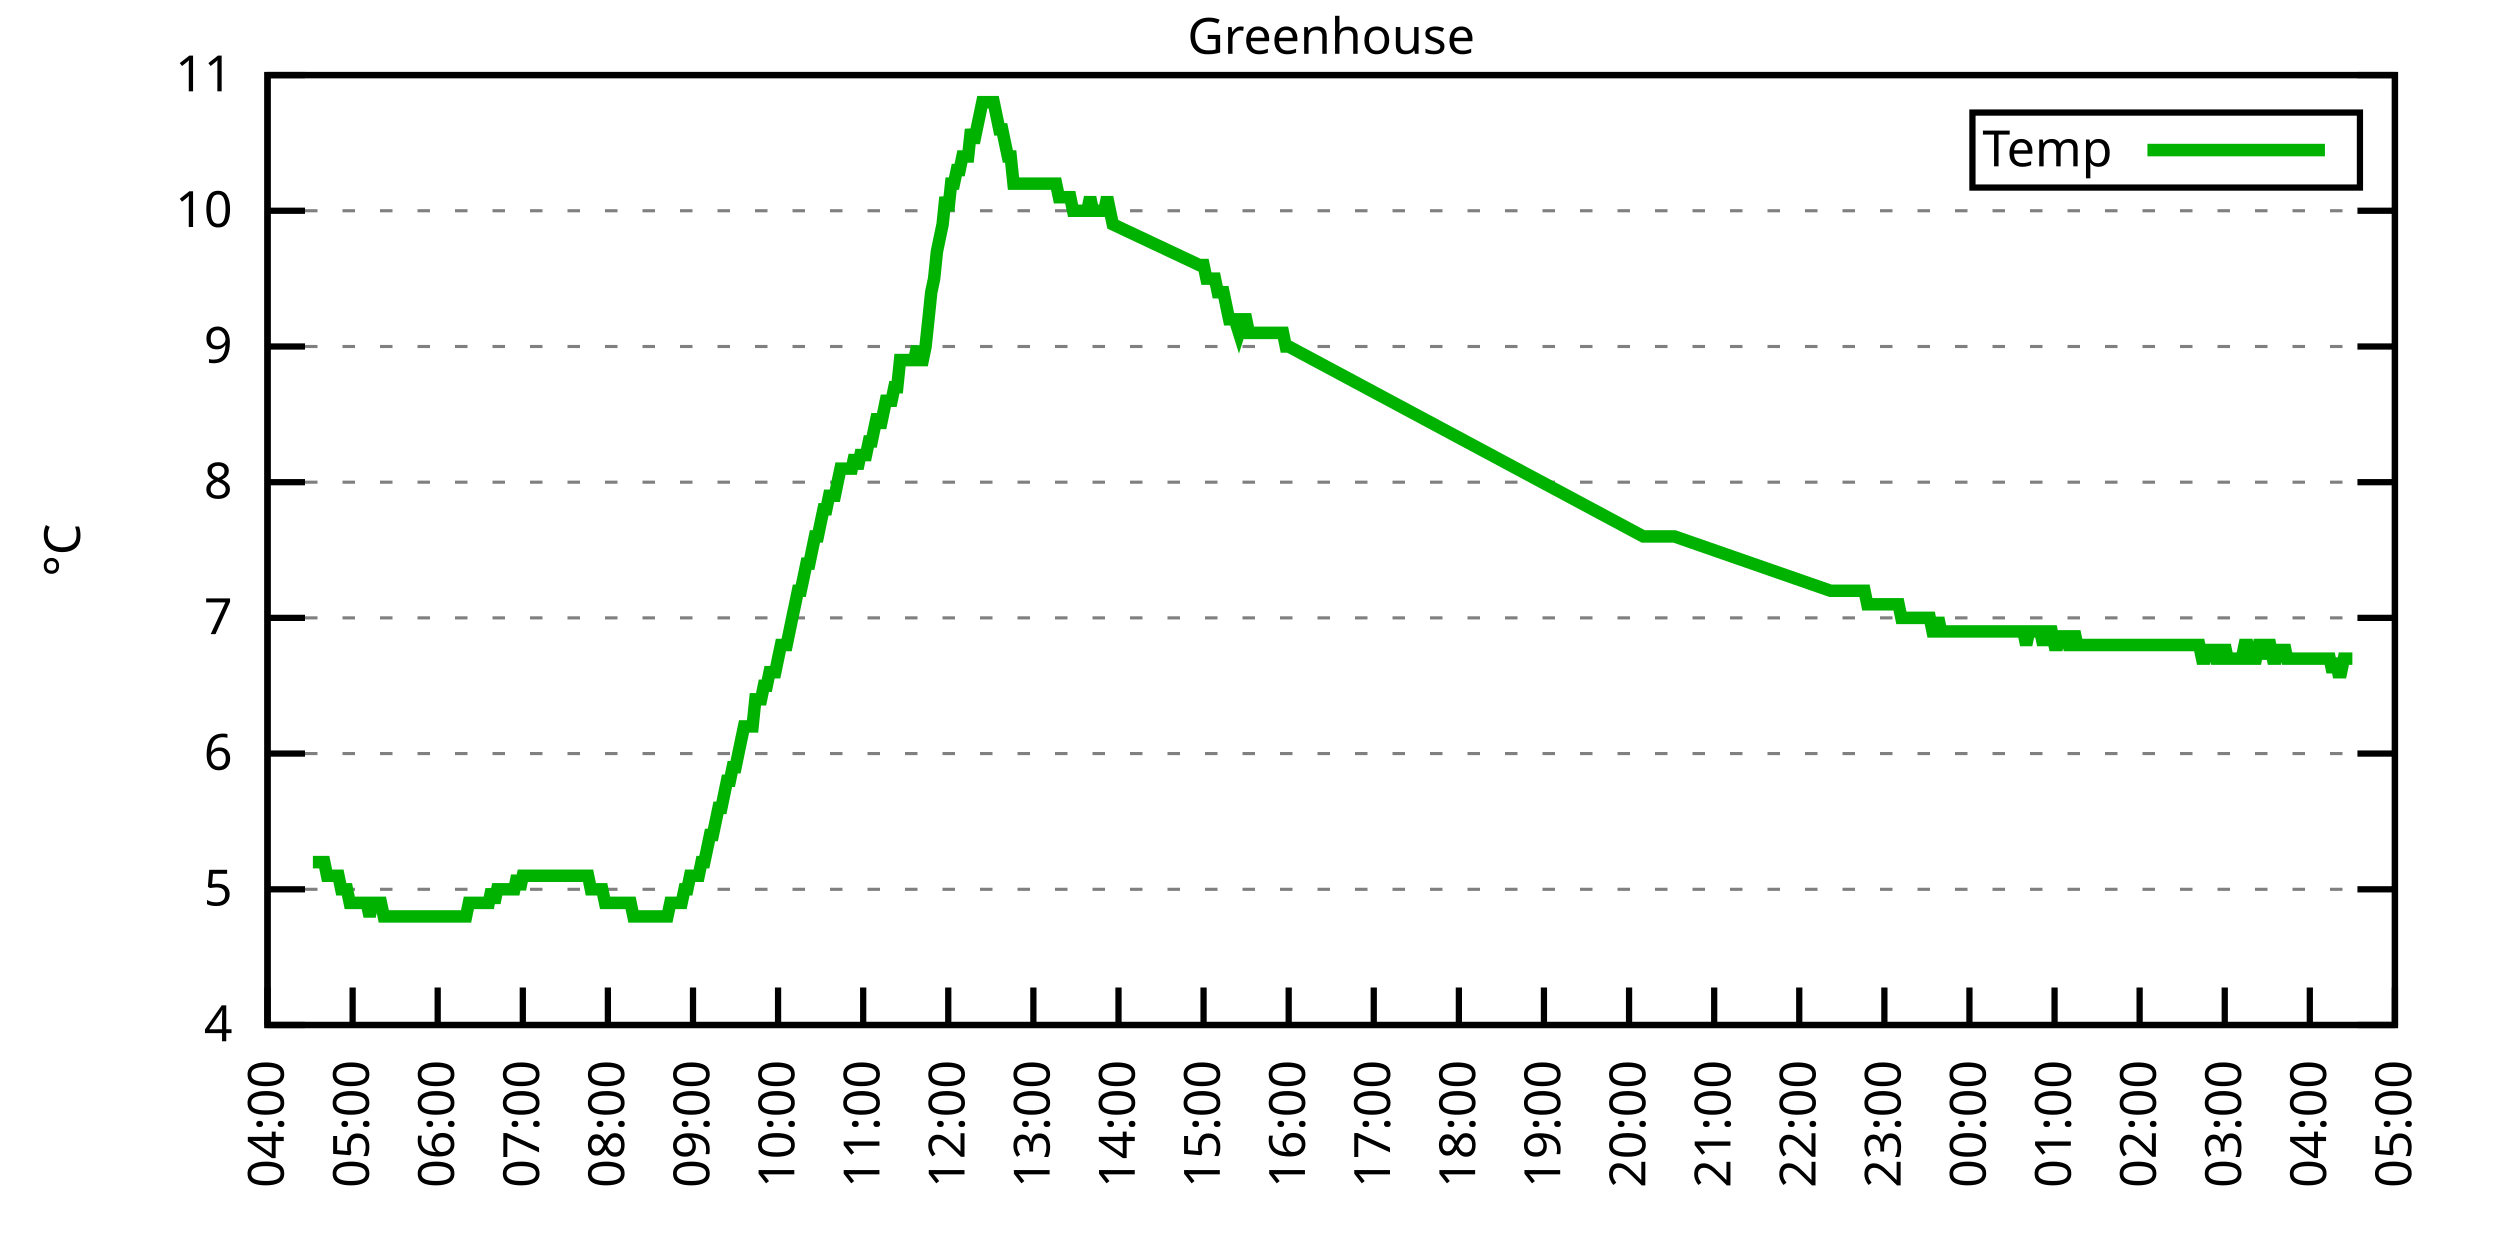
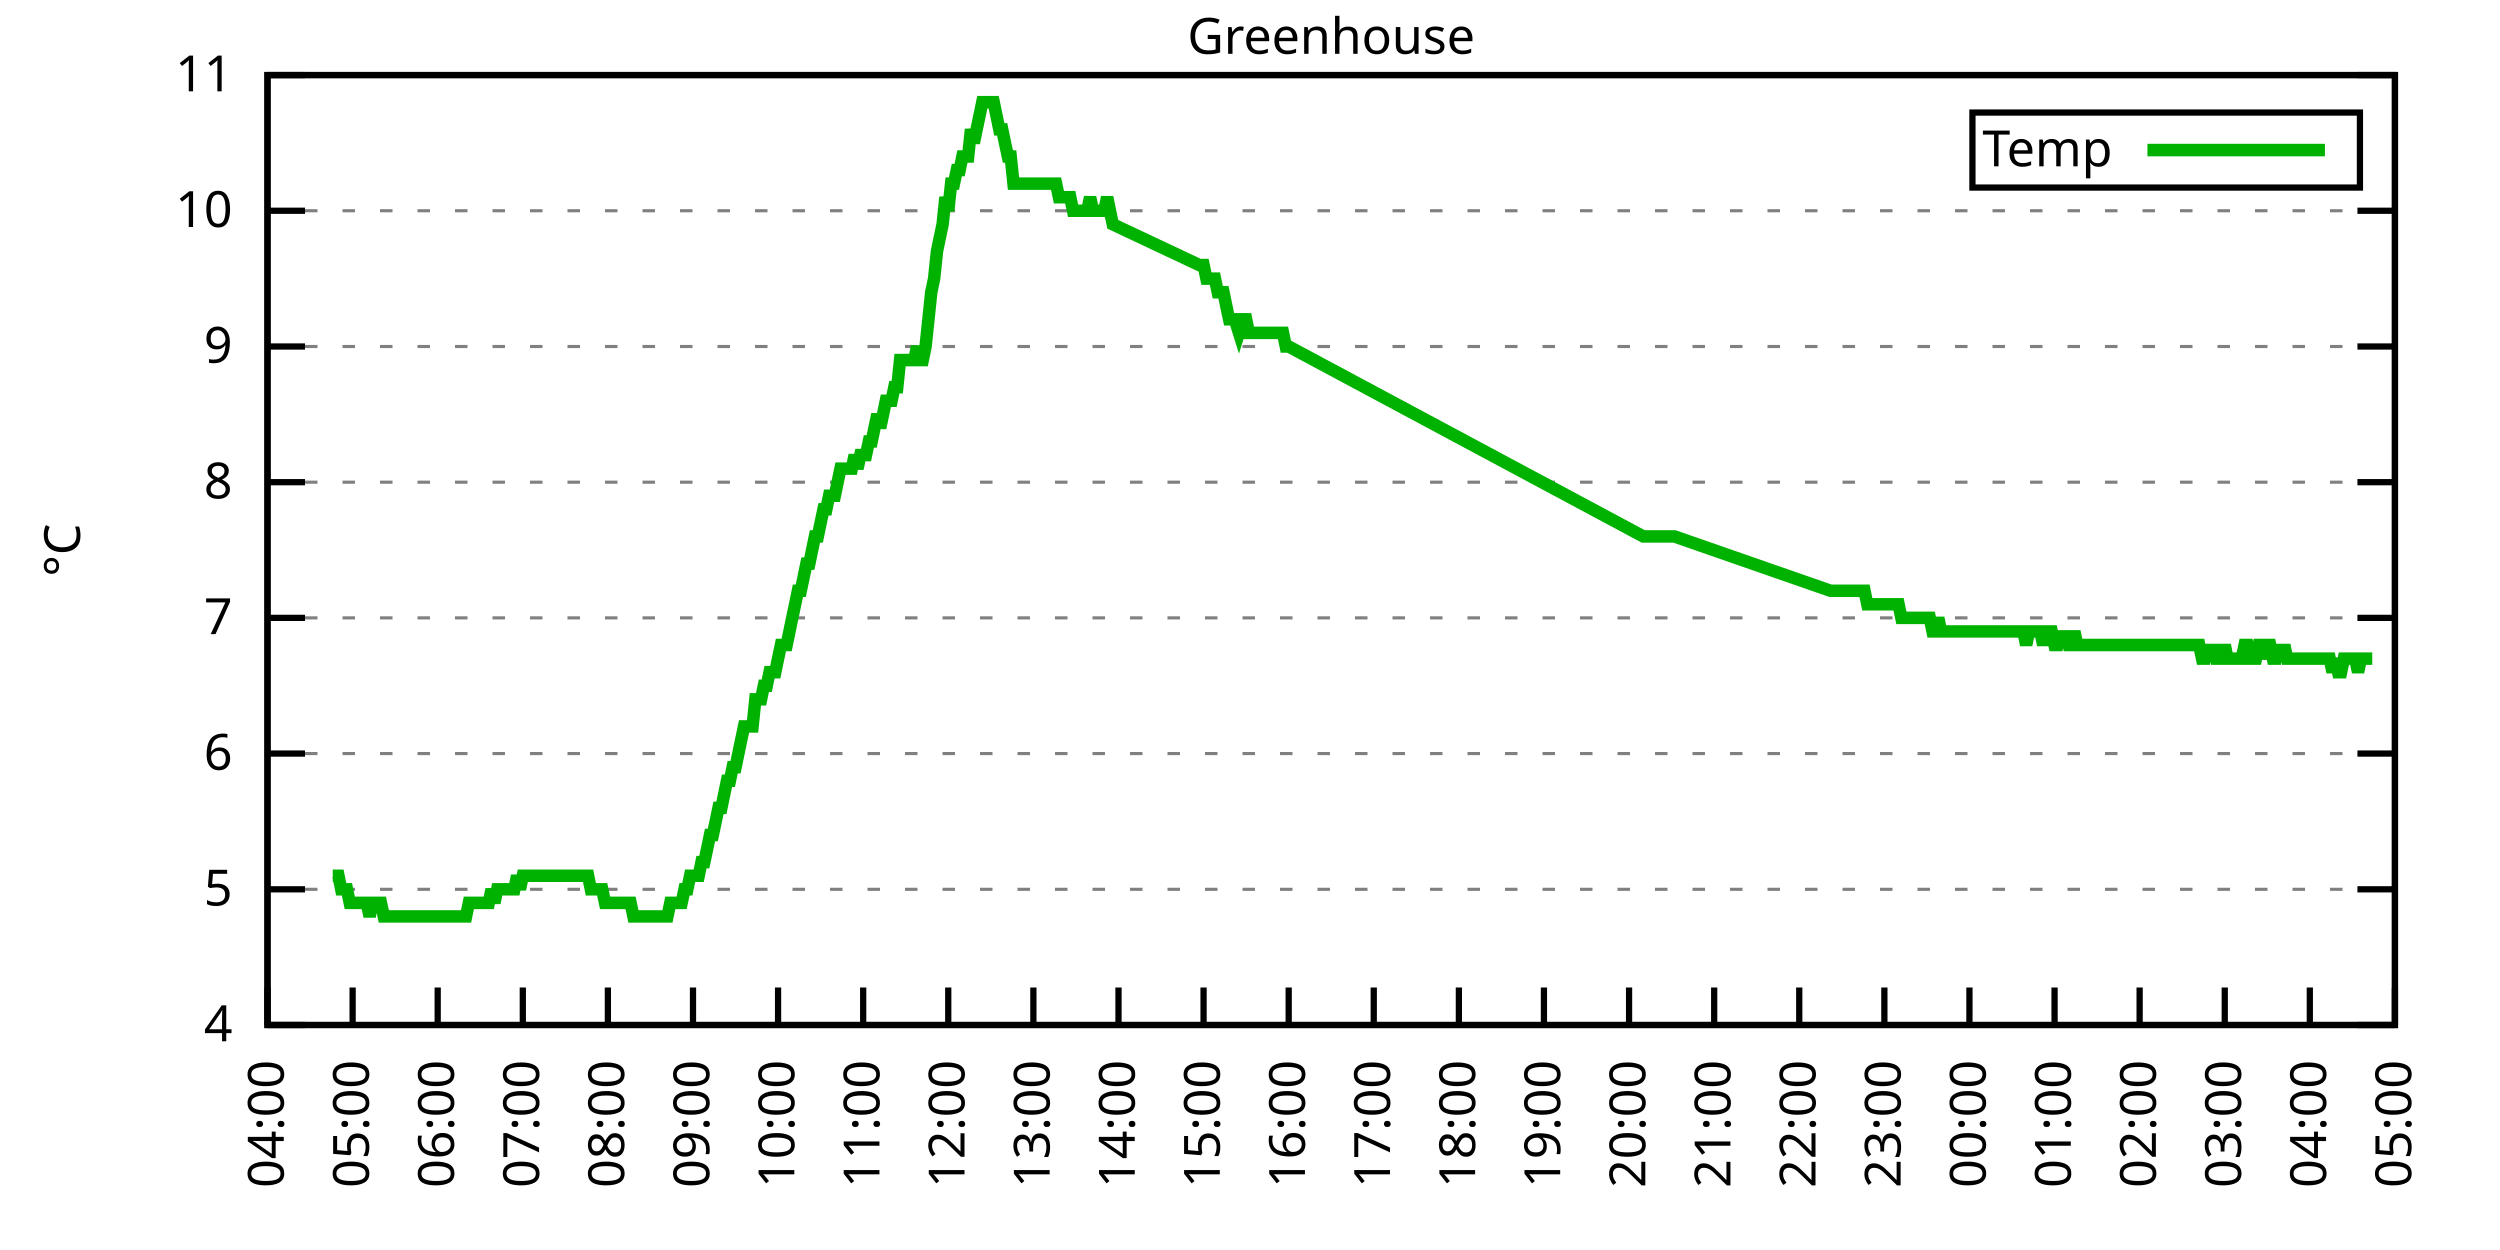
<svg xmlns="http://www.w3.org/2000/svg" xmlns:xlink="http://www.w3.org/1999/xlink" width="400" height="200" viewBox="0 0 400 200">
  <g id="gnuplot_canvas">
    <rect x="0" y="0" width="400" height="200" fill="none" />
    <defs>
      <circle id="gpDot" r="0.5" stroke-width="0.5" stroke="currentColor" />
      <path id="gpPt0" stroke-width="0.333" stroke="currentColor" d="M-1,0 h2 M0,-1 v2" />
      <path id="gpPt1" stroke-width="0.333" stroke="currentColor" d="M-1,-1 L1,1 M1,-1 L-1,1" />
      <path id="gpPt2" stroke-width="0.333" stroke="currentColor" d="M-1,0 L1,0 M0,-1 L0,1 M-1,-1 L1,1 M-1,1 L1,-1" />
      <rect id="gpPt3" stroke-width="0.333" stroke="currentColor" x="-1" y="-1" width="2" height="2" />
      <rect id="gpPt4" stroke-width="0.333" stroke="currentColor" fill="currentColor" x="-1" y="-1" width="2" height="2" />
      <circle id="gpPt5" stroke-width="0.333" stroke="currentColor" cx="0" cy="0" r="1" />
      <use xlink:href="#gpPt5" id="gpPt6" fill="currentColor" stroke="none" />
      <path id="gpPt7" stroke-width="0.333" stroke="currentColor" d="M0,-1.33 L-1.33,0.67 L1.33,0.67 z" />
      <use xlink:href="#gpPt7" id="gpPt8" fill="currentColor" stroke="none" />
      <use xlink:href="#gpPt7" id="gpPt9" stroke="currentColor" transform="rotate(180)" />
      <use xlink:href="#gpPt9" id="gpPt10" fill="currentColor" stroke="none" />
      <use xlink:href="#gpPt3" id="gpPt11" stroke="currentColor" transform="rotate(45)" />
      <use xlink:href="#gpPt11" id="gpPt12" fill="currentColor" stroke="none" />
      <path id="gpPt13" stroke-width="0.333" stroke="currentColor" d="M0,1.330 L1.265,0.411 L0.782,-1.067 L-0.782,-1.076 L-1.265,0.411 z" />
      <use xlink:href="#gpPt13" id="gpPt14" fill="currentColor" stroke="none" />
      <filter id="textbox" filterUnits="objectBoundingBox" x="0" y="0" height="1" width="1">
        <feFlood flood-color="white" flood-opacity="1" result="bgnd" />
        <feComposite in="SourceGraphic" in2="bgnd" operator="atop" />
      </filter>
      <filter id="greybox" filterUnits="objectBoundingBox" x="0" y="0" height="1" width="1">
        <feFlood flood-color="lightgrey" flood-opacity="1" result="grey" />
        <feComposite in="SourceGraphic" in2="grey" operator="atop" />
      </filter>
    </defs>
    <g fill="none" color="white" stroke="currentColor" stroke-width="1.00" stroke-linecap="butt" stroke-linejoin="miter">
</g>
    <g fill="none" color="black" stroke="currentColor" stroke-width="1.00" stroke-linecap="butt" stroke-linejoin="miter">
      <g stroke="none" shape-rendering="crispEdges">
        <polygon fill="rgb(255, 255, 255)" points="42.80,164.00 383.18,164.00 383.18,12.02 42.80,12.02 " />
      </g>
    </g>
    <g fill="none" color="black" stroke="currentColor" stroke-width="1.00" stroke-linecap="butt" stroke-linejoin="miter">
</g>
    <g fill="none" color="black" stroke="black" stroke-width="0.50" stroke-linecap="butt" stroke-linejoin="miter">
</g>
    <g fill="none" color="gray" stroke="currentColor" stroke-width="0.50" stroke-linecap="butt" stroke-linejoin="miter">
      <path stroke="gray" stroke-dasharray="2,4" class="gridline" d="M42.80,164.00 L383.19,164.00  " />
    </g>
    <g fill="none" color="gray" stroke="gray" stroke-width="1.00" stroke-linecap="butt" stroke-linejoin="miter">
</g>
    <g fill="none" color="black" stroke="currentColor" stroke-width="1.00" stroke-linecap="butt" stroke-linejoin="miter">
      <path stroke="black" d="M42.80,164.00 L48.80,164.00 M383.19,164.00 L377.19,164.00  " />
      <g transform="translate(37.20,166.60)" stroke="none" fill="black" font-family="Sans" font-size="8.00" text-anchor="end">
        <text>
          <tspan font-family="Sans"> 4</tspan>
        </text>
      </g>
    </g>
    <g fill="none" color="black" stroke="currentColor" stroke-width="1.00" stroke-linecap="butt" stroke-linejoin="miter">
</g>
    <g fill="none" color="black" stroke="black" stroke-width="0.50" stroke-linecap="butt" stroke-linejoin="miter">
</g>
    <g fill="none" color="gray" stroke="currentColor" stroke-width="0.50" stroke-linecap="butt" stroke-linejoin="miter">
      <path stroke="gray" stroke-dasharray="2,4" class="gridline" d="M42.80,142.29 L383.19,142.29  " />
    </g>
    <g fill="none" color="gray" stroke="gray" stroke-width="1.00" stroke-linecap="butt" stroke-linejoin="miter">
</g>
    <g fill="none" color="black" stroke="currentColor" stroke-width="1.00" stroke-linecap="butt" stroke-linejoin="miter">
      <path stroke="black" d="M42.80,142.29 L48.80,142.29 M383.19,142.29 L377.19,142.29  " />
      <g transform="translate(37.20,144.89)" stroke="none" fill="black" font-family="Sans" font-size="8.00" text-anchor="end">
        <text>
          <tspan font-family="Sans"> 5</tspan>
        </text>
      </g>
    </g>
    <g fill="none" color="black" stroke="currentColor" stroke-width="1.00" stroke-linecap="butt" stroke-linejoin="miter">
</g>
    <g fill="none" color="black" stroke="black" stroke-width="0.50" stroke-linecap="butt" stroke-linejoin="miter">
</g>
    <g fill="none" color="gray" stroke="currentColor" stroke-width="0.50" stroke-linecap="butt" stroke-linejoin="miter">
      <path stroke="gray" stroke-dasharray="2,4" class="gridline" d="M42.80,120.57 L383.19,120.57  " />
    </g>
    <g fill="none" color="gray" stroke="gray" stroke-width="1.00" stroke-linecap="butt" stroke-linejoin="miter">
</g>
    <g fill="none" color="black" stroke="currentColor" stroke-width="1.00" stroke-linecap="butt" stroke-linejoin="miter">
      <path stroke="black" d="M42.80,120.57 L48.80,120.57 M383.19,120.57 L377.19,120.57  " />
      <g transform="translate(37.20,123.17)" stroke="none" fill="black" font-family="Sans" font-size="8.00" text-anchor="end">
        <text>
          <tspan font-family="Sans"> 6</tspan>
        </text>
      </g>
    </g>
    <g fill="none" color="black" stroke="currentColor" stroke-width="1.00" stroke-linecap="butt" stroke-linejoin="miter">
</g>
    <g fill="none" color="black" stroke="black" stroke-width="0.50" stroke-linecap="butt" stroke-linejoin="miter">
</g>
    <g fill="none" color="gray" stroke="currentColor" stroke-width="0.50" stroke-linecap="butt" stroke-linejoin="miter">
      <path stroke="gray" stroke-dasharray="2,4" class="gridline" d="M42.80,98.86 L383.19,98.86  " />
    </g>
    <g fill="none" color="gray" stroke="gray" stroke-width="1.00" stroke-linecap="butt" stroke-linejoin="miter">
</g>
    <g fill="none" color="black" stroke="currentColor" stroke-width="1.00" stroke-linecap="butt" stroke-linejoin="miter">
      <path stroke="black" d="M42.80,98.86 L48.80,98.86 M383.19,98.86 L377.19,98.86  " />
      <g transform="translate(37.20,101.46)" stroke="none" fill="black" font-family="Sans" font-size="8.00" text-anchor="end">
        <text>
          <tspan font-family="Sans"> 7</tspan>
        </text>
      </g>
    </g>
    <g fill="none" color="black" stroke="currentColor" stroke-width="1.00" stroke-linecap="butt" stroke-linejoin="miter">
</g>
    <g fill="none" color="black" stroke="black" stroke-width="0.50" stroke-linecap="butt" stroke-linejoin="miter">
</g>
    <g fill="none" color="gray" stroke="currentColor" stroke-width="0.50" stroke-linecap="butt" stroke-linejoin="miter">
      <path stroke="gray" stroke-dasharray="2,4" class="gridline" d="M42.80,77.15 L383.19,77.15  " />
    </g>
    <g fill="none" color="gray" stroke="gray" stroke-width="1.00" stroke-linecap="butt" stroke-linejoin="miter">
</g>
    <g fill="none" color="black" stroke="currentColor" stroke-width="1.00" stroke-linecap="butt" stroke-linejoin="miter">
      <path stroke="black" d="M42.80,77.15 L48.80,77.15 M383.19,77.15 L377.19,77.15  " />
      <g transform="translate(37.20,79.75)" stroke="none" fill="black" font-family="Sans" font-size="8.00" text-anchor="end">
        <text>
          <tspan font-family="Sans"> 8</tspan>
        </text>
      </g>
    </g>
    <g fill="none" color="black" stroke="currentColor" stroke-width="1.00" stroke-linecap="butt" stroke-linejoin="miter">
</g>
    <g fill="none" color="black" stroke="black" stroke-width="0.50" stroke-linecap="butt" stroke-linejoin="miter">
</g>
    <g fill="none" color="gray" stroke="currentColor" stroke-width="0.50" stroke-linecap="butt" stroke-linejoin="miter">
      <path stroke="gray" stroke-dasharray="2,4" class="gridline" d="M42.80,55.44 L383.19,55.44  " />
    </g>
    <g fill="none" color="gray" stroke="gray" stroke-width="1.00" stroke-linecap="butt" stroke-linejoin="miter">
</g>
    <g fill="none" color="black" stroke="currentColor" stroke-width="1.00" stroke-linecap="butt" stroke-linejoin="miter">
      <path stroke="black" d="M42.80,55.44 L48.80,55.44 M383.19,55.44 L377.19,55.44  " />
      <g transform="translate(37.20,58.04)" stroke="none" fill="black" font-family="Sans" font-size="8.00" text-anchor="end">
        <text>
          <tspan font-family="Sans"> 9</tspan>
        </text>
      </g>
    </g>
    <g fill="none" color="black" stroke="currentColor" stroke-width="1.00" stroke-linecap="butt" stroke-linejoin="miter">
</g>
    <g fill="none" color="black" stroke="black" stroke-width="0.50" stroke-linecap="butt" stroke-linejoin="miter">
</g>
    <g fill="none" color="gray" stroke="currentColor" stroke-width="0.50" stroke-linecap="butt" stroke-linejoin="miter">
      <path stroke="gray" stroke-dasharray="2,4" class="gridline" d="M42.80,33.72 L383.19,33.72  " />
    </g>
    <g fill="none" color="gray" stroke="gray" stroke-width="1.00" stroke-linecap="butt" stroke-linejoin="miter">
</g>
    <g fill="none" color="black" stroke="currentColor" stroke-width="1.00" stroke-linecap="butt" stroke-linejoin="miter">
      <path stroke="black" d="M42.80,33.72 L48.80,33.72 M383.19,33.72 L377.19,33.72  " />
      <g transform="translate(37.20,36.32)" stroke="none" fill="black" font-family="Sans" font-size="8.00" text-anchor="end">
        <text>
          <tspan font-family="Sans"> 10</tspan>
        </text>
      </g>
    </g>
    <g fill="none" color="black" stroke="currentColor" stroke-width="1.00" stroke-linecap="butt" stroke-linejoin="miter">
</g>
    <g fill="none" color="black" stroke="black" stroke-width="0.50" stroke-linecap="butt" stroke-linejoin="miter">
</g>
    <g fill="none" color="gray" stroke="currentColor" stroke-width="0.50" stroke-linecap="butt" stroke-linejoin="miter">
      <path stroke="gray" stroke-dasharray="2,4" class="gridline" d="M42.80,12.01 L383.19,12.01  " />
    </g>
    <g fill="none" color="gray" stroke="gray" stroke-width="1.00" stroke-linecap="butt" stroke-linejoin="miter">
</g>
    <g fill="none" color="black" stroke="currentColor" stroke-width="1.00" stroke-linecap="butt" stroke-linejoin="miter">
      <path stroke="black" d="M42.80,12.01 L48.80,12.01 M383.19,12.01 L377.19,12.01  " />
      <g transform="translate(37.20,14.61)" stroke="none" fill="black" font-family="Sans" font-size="8.00" text-anchor="end">
        <text>
          <tspan font-family="Sans"> 11</tspan>
        </text>
      </g>
    </g>
    <g fill="none" color="black" stroke="currentColor" stroke-width="1.00" stroke-linecap="butt" stroke-linejoin="miter">
      <path stroke="black" d="M42.80,164.00 L42.80,158.00  " />
      <g transform="translate(45.40,169.60) rotate(270.00)" stroke="none" fill="black" font-family="Sans" font-size="8.00" text-anchor="end">
        <text>
          <tspan font-family="Sans">04:00</tspan>
        </text>
      </g>
    </g>
    <g fill="none" color="black" stroke="currentColor" stroke-width="1.00" stroke-linecap="butt" stroke-linejoin="miter">
      <path stroke="black" d="M56.42,164.00 L56.42,158.00  " />
      <g transform="translate(59.02,169.60) rotate(270.00)" stroke="none" fill="black" font-family="Sans" font-size="8.00" text-anchor="end">
        <text>
          <tspan font-family="Sans">05:00</tspan>
        </text>
      </g>
    </g>
    <g fill="none" color="black" stroke="currentColor" stroke-width="1.00" stroke-linecap="butt" stroke-linejoin="miter">
      <path stroke="black" d="M70.03,164.00 L70.03,158.00  " />
      <g transform="translate(72.63,169.60) rotate(270.00)" stroke="none" fill="black" font-family="Sans" font-size="8.00" text-anchor="end">
        <text>
          <tspan font-family="Sans">06:00</tspan>
        </text>
      </g>
    </g>
    <g fill="none" color="black" stroke="currentColor" stroke-width="1.00" stroke-linecap="butt" stroke-linejoin="miter">
      <path stroke="black" d="M83.65,164.00 L83.65,158.00  " />
      <g transform="translate(86.25,169.60) rotate(270.00)" stroke="none" fill="black" font-family="Sans" font-size="8.00" text-anchor="end">
        <text>
          <tspan font-family="Sans">07:00</tspan>
        </text>
      </g>
    </g>
    <g fill="none" color="black" stroke="currentColor" stroke-width="1.00" stroke-linecap="butt" stroke-linejoin="miter">
      <path stroke="black" d="M97.26,164.00 L97.26,158.00  " />
      <g transform="translate(99.86,169.60) rotate(270.00)" stroke="none" fill="black" font-family="Sans" font-size="8.00" text-anchor="end">
        <text>
          <tspan font-family="Sans">08:00</tspan>
        </text>
      </g>
    </g>
    <g fill="none" color="black" stroke="currentColor" stroke-width="1.00" stroke-linecap="butt" stroke-linejoin="miter">
      <path stroke="black" d="M110.88,164.00 L110.88,158.00  " />
      <g transform="translate(113.48,169.60) rotate(270.00)" stroke="none" fill="black" font-family="Sans" font-size="8.00" text-anchor="end">
        <text>
          <tspan font-family="Sans">09:00</tspan>
        </text>
      </g>
    </g>
    <g fill="none" color="black" stroke="currentColor" stroke-width="1.00" stroke-linecap="butt" stroke-linejoin="miter">
      <path stroke="black" d="M124.49,164.00 L124.49,158.00  " />
      <g transform="translate(127.09,169.60) rotate(270.00)" stroke="none" fill="black" font-family="Sans" font-size="8.00" text-anchor="end">
        <text>
          <tspan font-family="Sans">10:00</tspan>
        </text>
      </g>
    </g>
    <g fill="none" color="black" stroke="currentColor" stroke-width="1.00" stroke-linecap="butt" stroke-linejoin="miter">
      <path stroke="black" d="M138.11,164.00 L138.11,158.00  " />
      <g transform="translate(140.71,169.60) rotate(270.00)" stroke="none" fill="black" font-family="Sans" font-size="8.00" text-anchor="end">
        <text>
          <tspan font-family="Sans">11:00</tspan>
        </text>
      </g>
    </g>
    <g fill="none" color="black" stroke="currentColor" stroke-width="1.00" stroke-linecap="butt" stroke-linejoin="miter">
      <path stroke="black" d="M151.72,164.00 L151.72,158.00  " />
      <g transform="translate(154.32,169.60) rotate(270.00)" stroke="none" fill="black" font-family="Sans" font-size="8.00" text-anchor="end">
        <text>
          <tspan font-family="Sans">12:00</tspan>
        </text>
      </g>
    </g>
    <g fill="none" color="black" stroke="currentColor" stroke-width="1.00" stroke-linecap="butt" stroke-linejoin="miter">
      <path stroke="black" d="M165.34,164.00 L165.34,158.00  " />
      <g transform="translate(167.94,169.60) rotate(270.00)" stroke="none" fill="black" font-family="Sans" font-size="8.00" text-anchor="end">
        <text>
          <tspan font-family="Sans">13:00</tspan>
        </text>
      </g>
    </g>
    <g fill="none" color="black" stroke="currentColor" stroke-width="1.00" stroke-linecap="butt" stroke-linejoin="miter">
      <path stroke="black" d="M178.96,164.00 L178.96,158.00  " />
      <g transform="translate(181.56,169.60) rotate(270.00)" stroke="none" fill="black" font-family="Sans" font-size="8.00" text-anchor="end">
        <text>
          <tspan font-family="Sans">14:00</tspan>
        </text>
      </g>
    </g>
    <g fill="none" color="black" stroke="currentColor" stroke-width="1.00" stroke-linecap="butt" stroke-linejoin="miter">
      <path stroke="black" d="M192.57,164.00 L192.57,158.00  " />
      <g transform="translate(195.17,169.60) rotate(270.00)" stroke="none" fill="black" font-family="Sans" font-size="8.00" text-anchor="end">
        <text>
          <tspan font-family="Sans">15:00</tspan>
        </text>
      </g>
    </g>
    <g fill="none" color="black" stroke="currentColor" stroke-width="1.00" stroke-linecap="butt" stroke-linejoin="miter">
      <path stroke="black" d="M206.19,164.00 L206.19,158.00  " />
      <g transform="translate(208.79,169.60) rotate(270.00)" stroke="none" fill="black" font-family="Sans" font-size="8.00" text-anchor="end">
        <text>
          <tspan font-family="Sans">16:00</tspan>
        </text>
      </g>
    </g>
    <g fill="none" color="black" stroke="currentColor" stroke-width="1.00" stroke-linecap="butt" stroke-linejoin="miter">
      <path stroke="black" d="M219.80,164.00 L219.80,158.00  " />
      <g transform="translate(222.40,169.60) rotate(270.00)" stroke="none" fill="black" font-family="Sans" font-size="8.00" text-anchor="end">
        <text>
          <tspan font-family="Sans">17:00</tspan>
        </text>
      </g>
    </g>
    <g fill="none" color="black" stroke="currentColor" stroke-width="1.00" stroke-linecap="butt" stroke-linejoin="miter">
      <path stroke="black" d="M233.42,164.00 L233.42,158.00  " />
      <g transform="translate(236.02,169.60) rotate(270.00)" stroke="none" fill="black" font-family="Sans" font-size="8.00" text-anchor="end">
        <text>
          <tspan font-family="Sans">18:00</tspan>
        </text>
      </g>
    </g>
    <g fill="none" color="black" stroke="currentColor" stroke-width="1.00" stroke-linecap="butt" stroke-linejoin="miter">
      <path stroke="black" d="M247.03,164.00 L247.03,158.00  " />
      <g transform="translate(249.63,169.60) rotate(270.00)" stroke="none" fill="black" font-family="Sans" font-size="8.00" text-anchor="end">
        <text>
          <tspan font-family="Sans">19:00</tspan>
        </text>
      </g>
    </g>
    <g fill="none" color="black" stroke="currentColor" stroke-width="1.00" stroke-linecap="butt" stroke-linejoin="miter">
      <path stroke="black" d="M260.65,164.00 L260.65,158.00  " />
      <g transform="translate(263.25,169.60) rotate(270.00)" stroke="none" fill="black" font-family="Sans" font-size="8.00" text-anchor="end">
        <text>
          <tspan font-family="Sans">20:00</tspan>
        </text>
      </g>
    </g>
    <g fill="none" color="black" stroke="currentColor" stroke-width="1.00" stroke-linecap="butt" stroke-linejoin="miter">
      <path stroke="black" d="M274.27,164.00 L274.27,158.00  " />
      <g transform="translate(276.87,169.60) rotate(270.00)" stroke="none" fill="black" font-family="Sans" font-size="8.00" text-anchor="end">
        <text>
          <tspan font-family="Sans">21:00</tspan>
        </text>
      </g>
    </g>
    <g fill="none" color="black" stroke="currentColor" stroke-width="1.00" stroke-linecap="butt" stroke-linejoin="miter">
      <path stroke="black" d="M287.88,164.00 L287.88,158.00  " />
      <g transform="translate(290.48,169.60) rotate(270.00)" stroke="none" fill="black" font-family="Sans" font-size="8.00" text-anchor="end">
        <text>
          <tspan font-family="Sans">22:00</tspan>
        </text>
      </g>
    </g>
    <g fill="none" color="black" stroke="currentColor" stroke-width="1.00" stroke-linecap="butt" stroke-linejoin="miter">
      <path stroke="black" d="M301.50,164.00 L301.50,158.00  " />
      <g transform="translate(304.10,169.60) rotate(270.00)" stroke="none" fill="black" font-family="Sans" font-size="8.00" text-anchor="end">
        <text>
          <tspan font-family="Sans">23:00</tspan>
        </text>
      </g>
    </g>
    <g fill="none" color="black" stroke="currentColor" stroke-width="1.00" stroke-linecap="butt" stroke-linejoin="miter">
      <path stroke="black" d="M315.11,164.00 L315.11,158.00  " />
      <g transform="translate(317.71,169.60) rotate(270.00)" stroke="none" fill="black" font-family="Sans" font-size="8.00" text-anchor="end">
        <text>
          <tspan font-family="Sans">00:00</tspan>
        </text>
      </g>
    </g>
    <g fill="none" color="black" stroke="currentColor" stroke-width="1.00" stroke-linecap="butt" stroke-linejoin="miter">
      <path stroke="black" d="M328.73,164.00 L328.73,158.00  " />
      <g transform="translate(331.33,169.60) rotate(270.00)" stroke="none" fill="black" font-family="Sans" font-size="8.00" text-anchor="end">
        <text>
          <tspan font-family="Sans">01:00</tspan>
        </text>
      </g>
    </g>
    <g fill="none" color="black" stroke="currentColor" stroke-width="1.00" stroke-linecap="butt" stroke-linejoin="miter">
      <path stroke="black" d="M342.34,164.00 L342.34,158.00  " />
      <g transform="translate(344.94,169.60) rotate(270.00)" stroke="none" fill="black" font-family="Sans" font-size="8.00" text-anchor="end">
        <text>
          <tspan font-family="Sans">02:00</tspan>
        </text>
      </g>
    </g>
    <g fill="none" color="black" stroke="currentColor" stroke-width="1.00" stroke-linecap="butt" stroke-linejoin="miter">
      <path stroke="black" d="M355.96,164.00 L355.96,158.00  " />
      <g transform="translate(358.56,169.60) rotate(270.00)" stroke="none" fill="black" font-family="Sans" font-size="8.00" text-anchor="end">
        <text>
          <tspan font-family="Sans">03:00</tspan>
        </text>
      </g>
    </g>
    <g fill="none" color="black" stroke="currentColor" stroke-width="1.00" stroke-linecap="butt" stroke-linejoin="miter">
      <path stroke="black" d="M369.57,164.00 L369.57,158.00  " />
      <g transform="translate(372.17,169.60) rotate(270.00)" stroke="none" fill="black" font-family="Sans" font-size="8.00" text-anchor="end">
        <text>
          <tspan font-family="Sans">04:00</tspan>
        </text>
      </g>
    </g>
    <g fill="none" color="black" stroke="currentColor" stroke-width="1.00" stroke-linecap="butt" stroke-linejoin="miter">
      <path stroke="black" d="M383.19,164.00 L383.19,158.00  " />
      <g transform="translate(385.79,169.60) rotate(270.00)" stroke="none" fill="black" font-family="Sans" font-size="8.00" text-anchor="end">
        <text>
          <tspan font-family="Sans">05:00</tspan>
        </text>
      </g>
    </g>
    <g fill="none" color="black" stroke="currentColor" stroke-width="1.00" stroke-linecap="butt" stroke-linejoin="miter">
</g>
    <g fill="none" color="black" stroke="currentColor" stroke-width="1.00" stroke-linecap="butt" stroke-linejoin="miter">
      <path stroke="black" d="M42.80,12.01 L42.80,164.00 L383.19,164.00 L383.19,12.01 L42.80,12.01 Z  " />
    </g>
    <g fill="none" color="black" stroke="currentColor" stroke-width="1.00" stroke-linecap="butt" stroke-linejoin="miter">
</g>
    <g fill="none" color="black" stroke="currentColor" stroke-width="1.00" stroke-linecap="butt" stroke-linejoin="miter">
      <path stroke="black" d="M315.59,30.01 L315.59,18.01 L377.59,18.01 L377.59,30.01 L315.59,30.01 Z  " />
    </g>
    <g id="Greenhouse_plot_1">
      <g fill="none" color="white" stroke="black" stroke-width="2.00" stroke-linecap="butt" stroke-linejoin="miter">
</g>
      <g fill="none" color="black" stroke="currentColor" stroke-width="2.00" stroke-linecap="butt" stroke-linejoin="miter">
        <g transform="translate(337.99,26.61)" stroke="none" fill="black" font-family="Sans" font-size="8.00" text-anchor="end">
          <text>
            <tspan font-family="Sans">Temp</tspan>
          </text>
        </g>
      </g>
      <g fill="none" color="black" stroke="currentColor" stroke-width="2.00" stroke-linecap="butt" stroke-linejoin="miter">
-         <path stroke="rgb(  0, 178,   0)" d="M343.59,24.01 L371.99,24.01 M50.06,137.94 L50.52,137.94 L50.97,137.94 L51.42,137.94 L51.88,137.94 L52.33,140.12   L52.78,140.12 L53.24,140.12 L53.69,140.12 L54.15,140.12 L54.60,142.29 L55.05,142.29 L55.51,142.29 L55.96,144.46   L56.42,144.46 L56.87,144.46 L57.32,144.46 L57.78,144.46 L58.23,144.46 L58.68,144.46 L59.14,146.63 L59.59,144.46   L60.05,144.46 L60.50,144.46 L60.95,144.46 L61.41,146.63 L61.86,146.63 L62.32,146.63 L62.77,146.63 L63.22,146.63   L63.68,146.63 L64.13,146.63 L64.58,146.63 L65.04,146.63 L65.49,146.63 L65.95,146.63 L66.40,146.63 L66.85,146.63   L67.31,146.63 L67.76,146.63 L68.22,146.63 L68.67,146.63 L69.12,146.63 L69.58,146.63 L70.03,146.63 L70.49,146.63   L70.94,146.63 L71.39,146.63 L71.85,146.63 L72.30,146.63 L72.75,146.63 L73.21,146.63 L73.66,146.63 L74.12,146.63   L74.57,146.63 L75.02,144.46 L75.48,144.46 L75.93,144.46 L76.39,144.46 L76.84,144.46 L77.29,144.46 L77.75,144.46   L78.20,144.46 L78.65,142.29 L79.11,144.46 L79.56,142.29 L80.02,142.29 L80.47,142.29 L80.92,142.29 L81.38,142.29   L81.83,142.29 L82.29,142.29 L82.74,140.12 L83.19,142.29 L83.65,140.12 L84.10,140.12 L84.55,140.12 L85.01,140.12   L85.46,140.12 L85.92,140.12 L86.37,140.12 L86.82,140.12 L87.28,140.12 L87.73,140.12 L88.19,140.12 L88.64,140.12   L89.09,140.12 L89.55,140.12 L90.00,140.12 L90.45,140.12 L90.91,140.12 L91.36,140.12 L91.82,140.12 L92.27,140.12   L92.72,140.12 L93.18,140.12 L93.63,140.12 L94.09,140.12 L94.54,142.29 L94.99,142.29 L95.45,142.29 L95.90,142.29   L96.35,142.29 L96.81,144.46 L97.26,144.46 L97.72,144.46 L98.17,144.46 L98.62,144.46 L99.08,144.46 L99.53,144.46   L99.99,144.46 L100.44,144.46 L100.89,144.46 L101.35,146.63 L101.80,146.63 L102.25,146.63 L102.71,146.63 L103.16,146.63   L103.62,146.63 L104.07,146.63 L104.52,146.63 L104.98,146.63 L105.43,146.63 L105.89,146.63 L106.34,146.63 L106.79,146.63   L107.25,144.46 L107.70,144.46 L108.15,144.46 L108.61,144.46 L109.06,144.46 L109.52,142.29 L109.97,142.29 L110.42,140.12   L110.88,140.12 L111.33,140.12 L111.79,140.12 L112.24,137.94 L112.69,137.94 L113.15,135.77 L113.60,133.60 L114.05,133.60   L114.51,131.43 L114.96,129.26 L115.42,129.26 L115.87,127.09 L116.32,124.92 L116.78,124.92 L117.23,122.75 L117.69,122.75   L118.14,120.57 L118.59,118.40 L119.05,116.23 L119.50,116.23 L119.96,116.23 L120.41,116.23 L120.86,111.89 L121.32,111.89   L121.77,111.89 L122.22,109.72 L122.68,109.72 L123.13,107.55 L123.59,107.55 L124.04,107.55 L124.49,105.38 L124.95,103.20   L125.40,103.20 L125.86,103.20 L126.31,101.03 L126.76,98.86 L127.22,96.69 L127.67,94.52 L128.12,94.52 L128.58,92.35   L129.03,90.18 L129.49,90.18 L129.94,88.00 L130.39,85.83 L130.85,85.83 L131.30,83.66 L131.76,81.49 L132.21,81.49   L132.66,79.32 L133.12,79.32 L133.57,79.32 L134.02,77.15 L134.48,74.98 L134.93,74.98 L135.39,74.98 L135.84,74.98   L136.29,74.98 L136.75,72.81 L137.20,74.98 L137.66,72.81 L138.11,72.81 L138.56,72.81 L139.02,70.63 L139.47,70.63   L139.92,68.46 L140.38,66.29 L140.83,68.46 L141.29,66.29 L141.74,64.12 L142.19,64.12 L142.65,64.12 L143.10,61.95   L143.56,61.95 L144.01,57.61 L144.46,57.61 L144.92,57.61 L145.37,57.61 L145.82,57.61 L146.28,57.61 L146.73,55.44   L147.19,57.61 L147.64,57.61 L148.09,55.44 L148.55,51.09 L149.00,46.75 L149.46,44.58 L149.91,40.24 L150.36,38.07   L150.82,35.89 L151.27,31.55 L151.72,33.72 L152.18,29.38 L152.63,29.38 L153.09,27.21 L153.54,27.21 L153.99,25.04   L154.45,25.04 L154.90,25.04 L155.36,20.70 L155.81,22.87 L156.26,20.70 L156.72,18.52 L157.17,16.35 L157.62,16.35   L158.08,16.35 L158.53,16.35 L158.99,16.35 L159.44,18.52 L159.89,20.70 L160.35,20.70 L160.80,22.87 L161.26,25.04   L161.71,25.04 L162.16,29.38 L162.62,29.38 L163.07,29.38 L163.52,29.38 L163.98,29.38 L164.43,29.38 L164.89,29.38   L165.34,29.38 L165.79,29.38 L166.25,29.38 L166.70,29.38 L167.16,29.38 L167.61,29.38 L168.06,29.38 L168.52,29.38   L168.97,29.38 L169.43,31.55 L169.88,31.55 L170.33,31.55 L170.79,31.55 L171.24,31.55 L171.69,33.72 L172.15,33.72   L172.60,33.72 L173.06,33.72 L173.51,33.72 L173.96,33.72 L174.42,31.55 L174.87,33.72 L175.33,33.72 L175.78,33.72   L176.23,33.72 L176.69,33.72 L177.14,31.55 L177.59,33.72 L178.05,35.89 L191.89,42.41 L192.57,42.41 L193.03,44.58   L193.48,44.58 L193.93,44.58 L194.39,44.58 L194.84,46.75 L195.29,46.75 L195.75,46.75 L196.20,48.92 L196.66,51.09   L197.11,51.09 L197.56,51.09 L198.24,53.26 L198.93,51.09 L199.38,51.09 L199.83,53.26 L200.29,53.26 L200.74,53.26   L201.19,53.26 L201.65,53.26 L202.10,53.26 L202.56,53.26 L203.01,53.26 L203.46,53.26 L203.92,53.26 L204.37,53.26   L204.83,53.26 L205.28,53.26 L205.73,55.44 L206.19,55.44 L262.92,85.83 L263.83,85.83 L264.28,85.83 L264.73,85.83   L265.19,85.83 L265.64,85.83 L266.10,85.83 L266.55,85.83 L267.00,85.83 L267.46,85.83 L267.91,85.83 L292.87,94.52   L293.78,94.52 L294.23,94.52 L294.69,94.52 L295.14,94.52 L295.60,94.52 L296.05,94.52 L296.50,94.52 L296.96,94.52   L297.41,94.52 L297.87,94.52 L298.32,94.52 L298.77,96.69 L299.23,96.69 L299.68,96.69 L300.13,96.69 L300.59,96.69   L301.04,96.69 L301.50,96.69 L301.95,96.69 L302.40,96.69 L302.86,96.69 L303.31,96.69 L303.77,96.69 L304.22,98.86   L304.67,98.86 L305.13,98.86 L305.58,98.86 L306.03,98.86 L306.49,98.86 L306.94,98.86 L307.40,98.86 L307.85,98.86   L308.30,98.86 L308.76,98.86 L309.21,101.03 L309.67,101.03 L310.12,98.86 L310.57,101.03 L311.03,101.03 L311.48,101.03   L311.94,101.03 L312.39,101.03 L312.84,101.03 L313.30,101.03 L313.75,101.03 L314.20,101.03 L314.66,101.03 L315.11,101.03   L315.57,101.03 L316.02,101.03 L316.47,101.03 L316.93,101.03 L317.38,101.03 L317.84,101.03 L318.29,101.03 L318.74,101.03   L319.20,101.03 L319.65,101.03 L320.10,101.03 L320.56,101.03 L321.01,101.03 L321.47,101.03 L321.92,101.03 L322.37,101.03   L322.83,101.03 L323.28,101.03 L323.74,101.03 L324.19,103.20 L324.64,101.03 L325.10,101.03 L325.55,101.03 L326.00,101.03   L326.46,101.03 L326.91,103.20 L327.37,101.03 L327.82,101.03 L328.27,101.03 L328.73,103.20 L329.18,103.20 L329.64,101.03   L330.09,103.20 L330.54,101.03 L331.00,103.20 L331.45,103.20 L331.90,101.03 L332.36,103.20 L332.81,103.20 L333.27,103.20   L333.72,103.20 L334.17,103.20 L334.63,103.20 L335.08,103.20 L335.54,103.20 L335.99,103.20 L336.44,103.20 L336.90,103.20   L337.35,103.20 L337.80,103.20 L338.26,103.20 L338.71,103.20 L339.17,103.20 L339.62,103.20 L340.07,103.20 L340.53,103.20   L340.98,103.20 L341.44,103.20 L341.89,103.20 L342.34,103.20 L342.80,103.20 L343.25,103.20 L343.70,103.20 L344.16,103.20   L344.61,103.20 L345.07,103.20 L345.52,103.20 L345.97,103.20 L346.43,103.20 L346.88,103.20 L347.34,103.20 L347.79,103.20   L348.24,103.20 L348.70,103.20 L349.15,103.20 L349.60,103.20 L350.06,103.20 L350.51,103.20 L350.97,103.20 L351.42,103.20   L351.87,103.20 L352.33,105.38 L352.78,105.38 L353.24,103.20 L353.69,105.38 L354.14,103.20 L354.60,105.38 L355.05,105.38   L355.50,105.38 L355.96,103.20 L356.41,105.38 L356.87,105.38 L357.32,105.38 L357.77,105.38 L358.23,105.38 L358.68,105.38   L359.14,103.20 L359.59,103.20 L360.04,105.38 L360.50,105.38 L360.95,105.38 L361.41,103.20 L361.86,103.20 L362.31,105.38   L362.77,103.20 L363.22,103.20 L363.67,105.38 L364.13,105.38 L364.58,103.20 L365.04,105.38 L365.49,103.20 L365.94,105.38   L366.40,105.38 L366.85,105.38 L367.31,105.38 L367.76,105.38 L368.21,105.38 L368.67,105.38 L369.12,105.38 L369.57,105.38   L370.03,105.38 L370.48,105.38 L370.94,105.38 L371.39,105.38 L371.84,105.38 L372.30,105.38 L372.75,105.38 L373.21,107.55   L373.66,105.38 L374.11,107.55 L374.57,107.55 L375.02,105.38 L375.47,105.38 L375.93,105.38 L376.38,105.38  " />
+         <path stroke="rgb(  0, 178,   0)" d="M343.59,24.01 L371.99,24.01 M53.24,140.12 L53.69,140.12 L54.15,140.12 L54.60,142.29 L55.05,142.29 L55.51,142.29   L55.96,144.46 L56.42,144.46 L56.87,144.46 L57.32,144.46 L57.78,144.46 L58.23,144.46 L58.68,144.46 L59.14,146.63   L59.59,144.46 L60.05,144.46 L60.50,144.46 L60.95,144.46 L61.41,146.63 L61.86,146.63 L62.32,146.63 L62.77,146.63   L63.22,146.63 L63.68,146.63 L64.13,146.63 L64.58,146.63 L65.04,146.63 L65.49,146.63 L65.95,146.63 L66.40,146.63   L66.85,146.63 L67.31,146.63 L67.76,146.63 L68.22,146.63 L68.67,146.63 L69.12,146.63 L69.58,146.63 L70.03,146.63   L70.49,146.63 L70.94,146.63 L71.39,146.63 L71.85,146.63 L72.30,146.63 L72.75,146.63 L73.21,146.63 L73.66,146.63   L74.12,146.63 L74.57,146.63 L75.02,144.46 L75.48,144.46 L75.93,144.46 L76.39,144.46 L76.84,144.46 L77.29,144.46   L77.75,144.46 L78.20,144.46 L78.65,142.29 L79.11,144.46 L79.56,142.29 L80.02,142.29 L80.47,142.29 L80.92,142.29   L81.38,142.29 L81.83,142.29 L82.29,142.29 L82.74,140.12 L83.19,142.29 L83.65,140.12 L84.10,140.12 L84.55,140.12   L85.01,140.12 L85.46,140.12 L85.92,140.12 L86.37,140.12 L86.82,140.12 L87.28,140.12 L87.73,140.12 L88.19,140.12   L88.64,140.12 L89.09,140.12 L89.55,140.12 L90.00,140.12 L90.45,140.12 L90.91,140.12 L91.36,140.12 L91.82,140.12   L92.27,140.12 L92.72,140.12 L93.18,140.12 L93.63,140.12 L94.09,140.12 L94.54,142.29 L94.99,142.29 L95.45,142.29   L95.90,142.29 L96.35,142.29 L96.81,144.46 L97.26,144.46 L97.72,144.46 L98.17,144.46 L98.62,144.46 L99.08,144.46   L99.53,144.46 L99.99,144.46 L100.44,144.46 L100.89,144.46 L101.35,146.63 L101.80,146.63 L102.25,146.63 L102.71,146.63   L103.16,146.63 L103.62,146.63 L104.07,146.63 L104.52,146.63 L104.98,146.63 L105.43,146.63 L105.89,146.63 L106.34,146.63   L106.79,146.63 L107.25,144.46 L107.70,144.46 L108.15,144.46 L108.61,144.46 L109.06,144.46 L109.52,142.29 L109.97,142.29   L110.42,140.12 L110.88,140.12 L111.33,140.12 L111.79,140.12 L112.24,137.94 L112.69,137.94 L113.15,135.77 L113.60,133.60   L114.05,133.60 L114.51,131.43 L114.96,129.26 L115.42,129.26 L115.87,127.09 L116.32,124.92 L116.78,124.92 L117.23,122.75   L117.69,122.75 L118.14,120.57 L118.59,118.40 L119.05,116.23 L119.50,116.23 L119.96,116.23 L120.41,116.23 L120.86,111.89   L121.32,111.89 L121.77,111.89 L122.22,109.72 L122.68,109.72 L123.13,107.55 L123.59,107.55 L124.04,107.55 L124.49,105.38   L124.95,103.20 L125.40,103.20 L125.86,103.20 L126.31,101.03 L126.76,98.86 L127.22,96.69 L127.67,94.52 L128.12,94.52   L128.58,92.35 L129.03,90.18 L129.49,90.18 L129.94,88.00 L130.39,85.83 L130.85,85.83 L131.30,83.66 L131.76,81.49   L132.21,81.49 L132.66,79.32 L133.12,79.32 L133.57,79.32 L134.02,77.15 L134.48,74.98 L134.93,74.98 L135.39,74.98   L135.84,74.98 L136.29,74.98 L136.75,72.81 L137.20,74.98 L137.66,72.81 L138.11,72.81 L138.56,72.81 L139.02,70.63   L139.47,70.63 L139.92,68.46 L140.38,66.29 L140.83,68.46 L141.29,66.29 L141.74,64.12 L142.19,64.12 L142.65,64.12   L143.10,61.95 L143.56,61.95 L144.01,57.61 L144.46,57.61 L144.92,57.61 L145.37,57.61 L145.82,57.61 L146.28,57.61   L146.73,55.44 L147.19,57.61 L147.64,57.61 L148.09,55.44 L148.55,51.09 L149.00,46.75 L149.46,44.58 L149.91,40.24   L150.36,38.07 L150.82,35.89 L151.27,31.55 L151.72,33.72 L152.18,29.38 L152.63,29.38 L153.09,27.21 L153.54,27.21   L153.99,25.04 L154.45,25.04 L154.90,25.04 L155.36,20.70 L155.81,22.87 L156.26,20.70 L156.72,18.52 L157.17,16.35   L157.62,16.35 L158.08,16.35 L158.53,16.35 L158.99,16.35 L159.44,18.52 L159.89,20.70 L160.35,20.70 L160.80,22.87   L161.26,25.04 L161.71,25.04 L162.16,29.38 L162.62,29.38 L163.07,29.38 L163.52,29.38 L163.98,29.38 L164.43,29.38   L164.89,29.38 L165.34,29.38 L165.79,29.38 L166.25,29.38 L166.70,29.38 L167.16,29.38 L167.61,29.38 L168.06,29.38   L168.52,29.38 L168.97,29.38 L169.43,31.55 L169.88,31.55 L170.33,31.55 L170.79,31.55 L171.24,31.55 L171.69,33.72   L172.15,33.72 L172.60,33.72 L173.06,33.72 L173.51,33.72 L173.96,33.72 L174.42,31.55 L174.87,33.72 L175.33,33.72   L175.78,33.72 L176.23,33.72 L176.69,33.72 L177.14,31.55 L177.59,33.72 L178.05,35.89 L191.89,42.41 L192.57,42.41   L193.03,44.58 L193.48,44.58 L193.93,44.58 L194.39,44.58 L194.84,46.75 L195.29,46.75 L195.75,46.75 L196.20,48.92   L196.66,51.09 L197.11,51.09 L197.56,51.09 L198.24,53.26 L198.93,51.09 L199.38,51.09 L199.83,53.26 L200.29,53.26   L200.74,53.26 L201.19,53.26 L201.65,53.26 L202.10,53.26 L202.56,53.26 L203.01,53.26 L203.46,53.26 L203.92,53.26   L204.37,53.26 L204.83,53.26 L205.28,53.26 L205.73,55.44 L206.19,55.44 L262.92,85.83 L263.83,85.83 L264.28,85.83   L264.73,85.83 L265.19,85.83 L265.64,85.83 L266.10,85.83 L266.55,85.83 L267.00,85.83 L267.46,85.83 L267.91,85.83   L292.87,94.52 L293.78,94.52 L294.23,94.52 L294.69,94.52 L295.14,94.52 L295.60,94.52 L296.05,94.52 L296.50,94.52   L296.96,94.52 L297.41,94.52 L297.87,94.52 L298.32,94.52 L298.77,96.69 L299.23,96.69 L299.68,96.69 L300.13,96.69   L300.59,96.69 L301.04,96.69 L301.50,96.69 L301.95,96.69 L302.40,96.69 L302.86,96.69 L303.31,96.69 L303.77,96.69   L304.22,98.86 L304.67,98.86 L305.13,98.86 L305.58,98.86 L306.03,98.86 L306.49,98.86 L306.94,98.86 L307.40,98.86   L307.85,98.86 L308.30,98.86 L308.76,98.86 L309.21,101.03 L309.67,101.03 L310.12,98.86 L310.57,101.03 L311.03,101.03   L311.48,101.03 L311.94,101.03 L312.39,101.03 L312.84,101.03 L313.30,101.03 L313.75,101.03 L314.20,101.03 L314.66,101.03   L315.11,101.03 L315.57,101.03 L316.02,101.03 L316.47,101.03 L316.93,101.03 L317.38,101.03 L317.84,101.03 L318.29,101.03   L318.74,101.03 L319.20,101.03 L319.65,101.03 L320.10,101.03 L320.56,101.03 L321.01,101.03 L321.47,101.03 L321.92,101.03   L322.37,101.03 L322.83,101.03 L323.28,101.03 L323.74,101.03 L324.19,103.20 L324.64,101.03 L325.10,101.03 L325.55,101.03   L326.00,101.03 L326.46,101.03 L326.91,103.20 L327.37,101.03 L327.82,101.03 L328.27,101.03 L328.73,103.20 L329.18,103.20   L329.64,101.03 L330.09,103.20 L330.54,101.03 L331.00,103.20 L331.45,103.20 L331.90,101.03 L332.36,103.20 L332.81,103.20   L333.27,103.20 L333.72,103.20 L334.17,103.20 L334.63,103.20 L335.08,103.20 L335.54,103.20 L335.99,103.20 L336.44,103.20   L336.90,103.20 L337.35,103.20 L337.80,103.20 L338.26,103.20 L338.71,103.20 L339.17,103.20 L339.62,103.20 L340.07,103.20   L340.53,103.20 L340.98,103.20 L341.44,103.20 L341.89,103.20 L342.34,103.20 L342.80,103.20 L343.25,103.20 L343.70,103.20   L344.16,103.20 L344.61,103.20 L345.07,103.20 L345.52,103.20 L345.97,103.20 L346.43,103.20 L346.88,103.20 L347.34,103.20   L347.79,103.20 L348.24,103.20 L348.70,103.20 L349.15,103.20 L349.60,103.20 L350.06,103.20 L350.51,103.20 L350.97,103.20   L351.42,103.20 L351.87,103.20 L352.33,105.38 L352.78,105.38 L353.24,103.20 L353.69,105.38 L354.14,103.20 L354.60,105.38   L355.05,105.38 L355.50,105.38 L355.96,103.20 L356.41,105.38 L356.87,105.38 L357.32,105.38 L357.77,105.38 L358.23,105.38   L358.68,105.38 L359.14,103.20 L359.59,103.20 L360.04,105.38 L360.50,105.38 L360.95,105.38 L361.41,103.20 L361.86,103.20   L362.31,105.38 L362.77,103.20 L363.22,103.20 L363.67,105.38 L364.13,105.38 L364.58,103.20 L365.04,105.38 L365.49,103.20   L365.94,105.38 L366.40,105.38 L366.85,105.38 L367.31,105.38 L367.76,105.38 L368.21,105.38 L368.67,105.38 L369.12,105.38   L369.57,105.38 L370.03,105.38 L370.48,105.38 L370.94,105.38 L371.39,105.38 L371.84,105.38 L372.30,105.38 L372.75,105.38   L373.21,107.55 L373.66,105.38 L374.11,107.55 L374.57,107.55 L375.02,105.38 L375.47,105.38 L375.93,105.38 L376.38,105.38   L376.84,105.38 L377.29,107.55 L377.74,105.38 L378.20,105.38 L378.65,105.38 L379.11,105.38 L379.56,105.38  " />
      </g>
    </g>
    <g fill="none" color="black" stroke="currentColor" stroke-width="2.00" stroke-linecap="butt" stroke-linejoin="miter">
</g>
    <g fill="none" color="black" stroke="black" stroke-width="1.00" stroke-linecap="butt" stroke-linejoin="miter">
</g>
    <g fill="none" color="black" stroke="currentColor" stroke-width="1.00" stroke-linecap="butt" stroke-linejoin="miter">
      <path stroke="black" d="M42.80,12.01 L42.80,164.00 L383.19,164.00 L383.19,12.01 L42.80,12.01 Z  " />
      <g transform="translate(12.80,88.01) rotate(270.00)" stroke="none" fill="black" font-family="Sans" font-size="8.00" text-anchor="middle">
        <text>
          <tspan font-family="Sans">°C</tspan>
        </text>
      </g>
    </g>
    <g fill="none" color="black" stroke="currentColor" stroke-width="1.00" stroke-linecap="butt" stroke-linejoin="miter">
</g>
    <g fill="none" color="black" stroke="currentColor" stroke-width="1.00" stroke-linecap="butt" stroke-linejoin="miter">
      <g transform="translate(212.99,8.61)" stroke="none" fill="black" font-family="Sans" font-size="8.00" text-anchor="middle">
        <text>
          <tspan font-family="Sans">Greenhouse</tspan>
        </text>
      </g>
    </g>
    <g fill="none" color="black" stroke="currentColor" stroke-width="1.00" stroke-linecap="butt" stroke-linejoin="miter">
</g>
  </g>
</svg>
